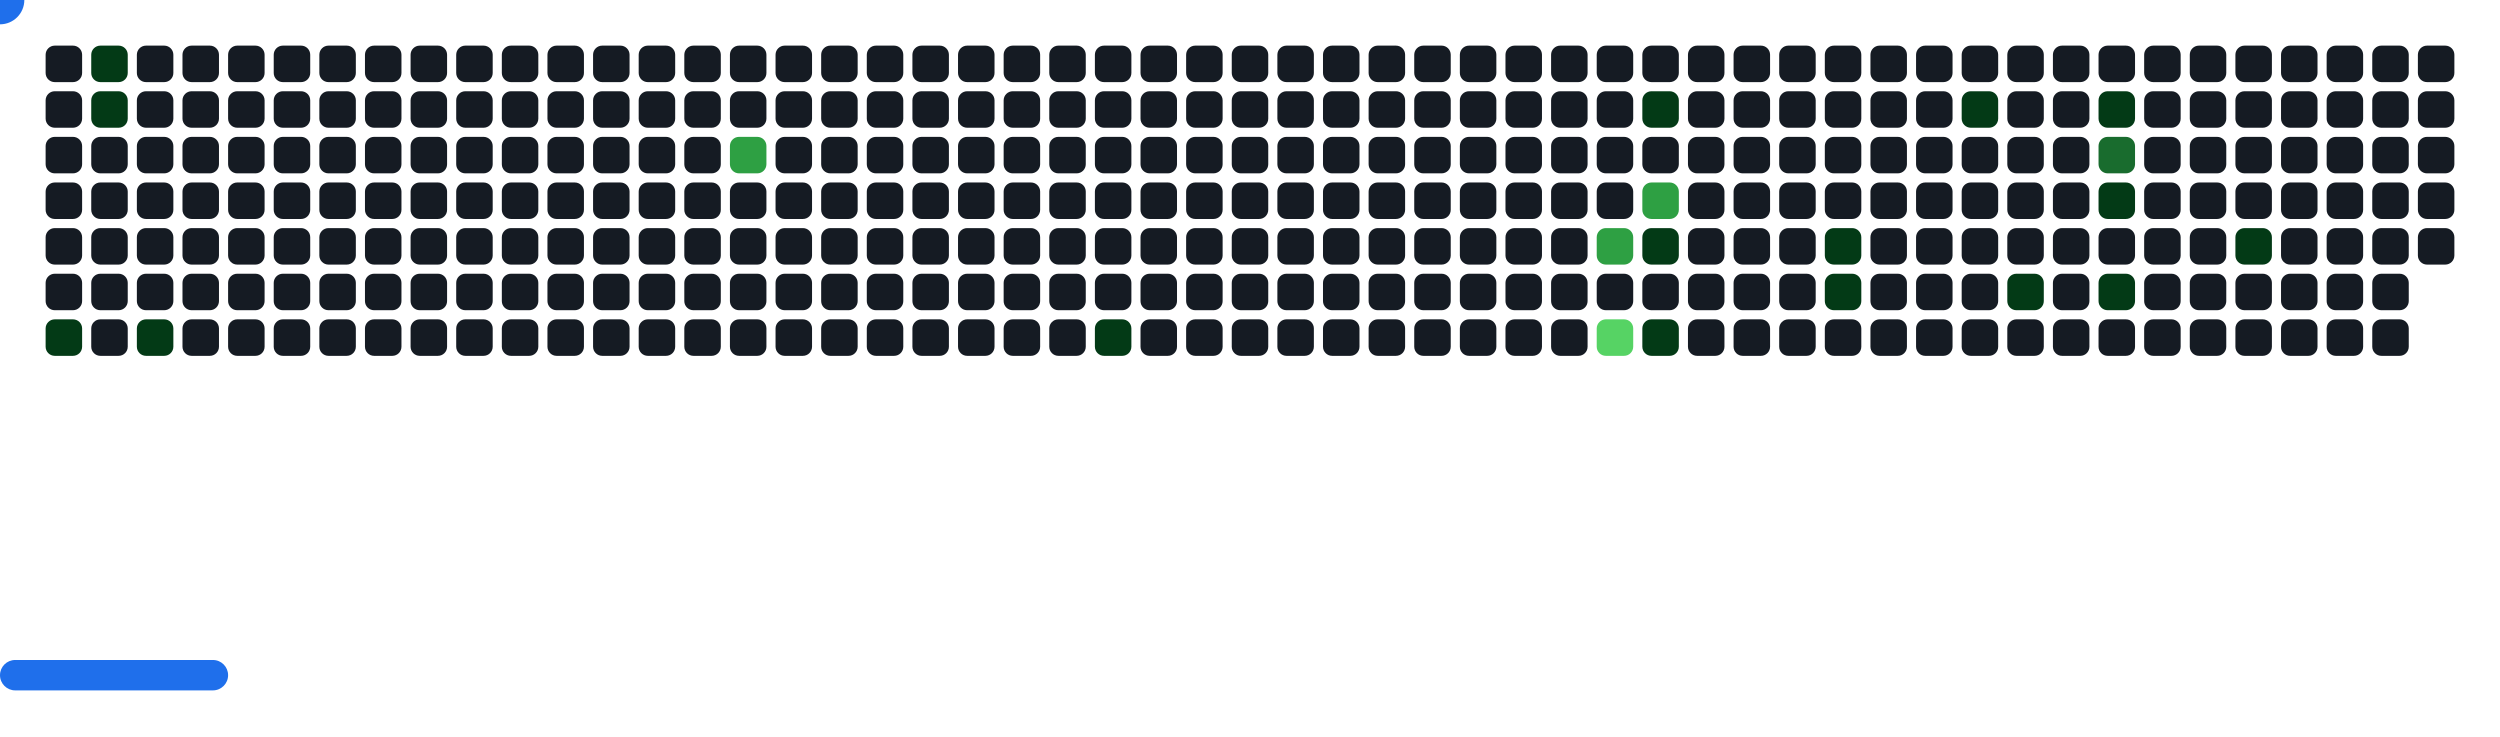
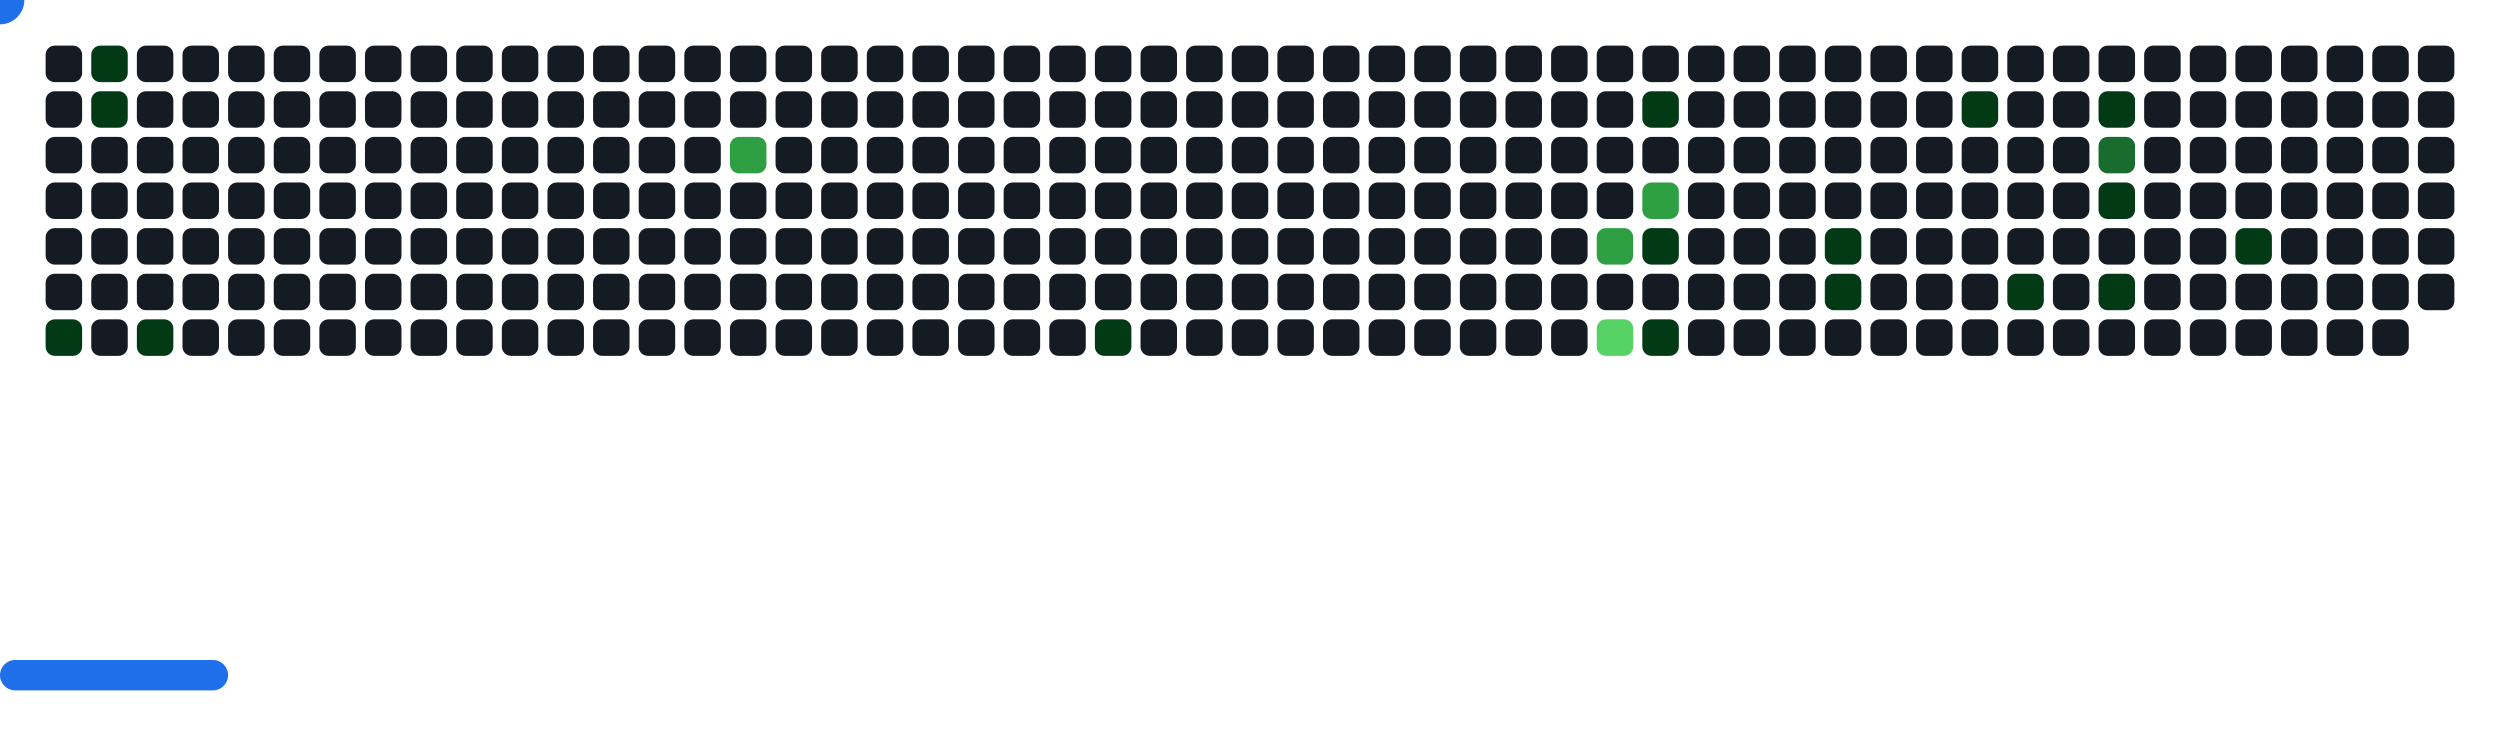
<svg xmlns="http://www.w3.org/2000/svg" width="822" height="242" viewBox="0 0 822 242">
  <style>.c0{fill:#151B23}.c1{fill:#033A16}.c2{fill:#196C2E}.c3{fill:#2EA043}.c4{fill:#56D364}</style>
  <defs>
    <symbol id="brick">
      <rect x="0" y="0" width="12" height="12" rx="3" />
    </symbol>
  </defs>
  <use href="#brick" x="15" y="15" class="c0" opacity="1" />
  <use href="#brick" x="15" y="30" class="c0" opacity="1" />
  <use href="#brick" x="15" y="45" class="c0" opacity="1" />
  <use href="#brick" x="15" y="60" class="c0" opacity="1" />
  <use href="#brick" x="15" y="75" class="c0" opacity="1" />
  <use href="#brick" x="15" y="90" class="c0" opacity="1" />
  <use href="#brick" x="15" y="105" fill="#033A16">
    <animate attributeName="fill" values="#033A16;#033A16;#151B23;#151B23" keyTimes="0;1;1;1" dur="70.2s" fill="freeze" repeatCount="indefinite" />
  </use>
  <use href="#brick" x="30" y="15" fill="#033A16">
    <animate attributeName="fill" values="#033A16;#033A16;#151B23;#151B23" keyTimes="0;0.486;0.486;1" dur="70.2s" fill="freeze" repeatCount="indefinite" />
  </use>
  <use href="#brick" x="30" y="30" fill="#033A16">
    <animate attributeName="fill" values="#033A16;#033A16;#151B23;#151B23" keyTimes="0;0.281;0.281;1" dur="70.2s" fill="freeze" repeatCount="indefinite" />
  </use>
  <use href="#brick" x="30" y="45" class="c0" opacity="1" />
  <use href="#brick" x="30" y="60" class="c0" opacity="1" />
  <use href="#brick" x="30" y="75" class="c0" opacity="1" />
  <use href="#brick" x="30" y="90" class="c0" opacity="1" />
  <use href="#brick" x="30" y="105" class="c0" opacity="1" />
  <use href="#brick" x="45" y="15" class="c0" opacity="1" />
  <use href="#brick" x="45" y="30" class="c0" opacity="1" />
  <use href="#brick" x="45" y="45" class="c0" opacity="1" />
  <use href="#brick" x="45" y="60" class="c0" opacity="1" />
  <use href="#brick" x="45" y="75" class="c0" opacity="1" />
  <use href="#brick" x="45" y="90" class="c0" opacity="1" />
  <use href="#brick" x="45" y="105" fill="#033A16">
    <animate attributeName="fill" values="#033A16;#033A16;#151B23;#151B23" keyTimes="0;0.074;0.074;1" dur="70.2s" fill="freeze" repeatCount="indefinite" />
  </use>
  <use href="#brick" x="60" y="15" class="c0" opacity="1" />
  <use href="#brick" x="60" y="30" class="c0" opacity="1" />
  <use href="#brick" x="60" y="45" class="c0" opacity="1" />
  <use href="#brick" x="60" y="60" class="c0" opacity="1" />
  <use href="#brick" x="60" y="75" class="c0" opacity="1" />
  <use href="#brick" x="60" y="90" class="c0" opacity="1" />
  <use href="#brick" x="60" y="105" class="c0" opacity="1" />
  <use href="#brick" x="75" y="15" class="c0" opacity="1" />
  <use href="#brick" x="75" y="30" class="c0" opacity="1" />
  <use href="#brick" x="75" y="45" class="c0" opacity="1" />
  <use href="#brick" x="75" y="60" class="c0" opacity="1" />
  <use href="#brick" x="75" y="75" class="c0" opacity="1" />
  <use href="#brick" x="75" y="90" class="c0" opacity="1" />
  <use href="#brick" x="75" y="105" class="c0" opacity="1" />
  <use href="#brick" x="90" y="15" class="c0" opacity="1" />
  <use href="#brick" x="90" y="30" class="c0" opacity="1" />
  <use href="#brick" x="90" y="45" class="c0" opacity="1" />
  <use href="#brick" x="90" y="60" class="c0" opacity="1" />
  <use href="#brick" x="90" y="75" class="c0" opacity="1" />
  <use href="#brick" x="90" y="90" class="c0" opacity="1" />
  <use href="#brick" x="90" y="105" class="c0" opacity="1" />
  <use href="#brick" x="105" y="15" class="c0" opacity="1" />
  <use href="#brick" x="105" y="30" class="c0" opacity="1" />
  <use href="#brick" x="105" y="45" class="c0" opacity="1" />
  <use href="#brick" x="105" y="60" class="c0" opacity="1" />
  <use href="#brick" x="105" y="75" class="c0" opacity="1" />
  <use href="#brick" x="105" y="90" class="c0" opacity="1" />
  <use href="#brick" x="105" y="105" class="c0" opacity="1" />
  <use href="#brick" x="120" y="15" class="c0" opacity="1" />
  <use href="#brick" x="120" y="30" class="c0" opacity="1" />
  <use href="#brick" x="120" y="45" class="c0" opacity="1" />
  <use href="#brick" x="120" y="60" class="c0" opacity="1" />
  <use href="#brick" x="120" y="75" class="c0" opacity="1" />
  <use href="#brick" x="120" y="90" class="c0" opacity="1" />
  <use href="#brick" x="120" y="105" class="c0" opacity="1" />
  <use href="#brick" x="135" y="15" class="c0" opacity="1" />
  <use href="#brick" x="135" y="30" class="c0" opacity="1" />
  <use href="#brick" x="135" y="45" class="c0" opacity="1" />
  <use href="#brick" x="135" y="60" class="c0" opacity="1" />
  <use href="#brick" x="135" y="75" class="c0" opacity="1" />
  <use href="#brick" x="135" y="90" class="c0" opacity="1" />
  <use href="#brick" x="135" y="105" class="c0" opacity="1" />
  <use href="#brick" x="150" y="15" class="c0" opacity="1" />
  <use href="#brick" x="150" y="30" class="c0" opacity="1" />
  <use href="#brick" x="150" y="45" class="c0" opacity="1" />
  <use href="#brick" x="150" y="60" class="c0" opacity="1" />
  <use href="#brick" x="150" y="75" class="c0" opacity="1" />
  <use href="#brick" x="150" y="90" class="c0" opacity="1" />
  <use href="#brick" x="150" y="105" class="c0" opacity="1" />
  <use href="#brick" x="165" y="15" class="c0" opacity="1" />
  <use href="#brick" x="165" y="30" class="c0" opacity="1" />
  <use href="#brick" x="165" y="45" class="c0" opacity="1" />
  <use href="#brick" x="165" y="60" class="c0" opacity="1" />
  <use href="#brick" x="165" y="75" class="c0" opacity="1" />
  <use href="#brick" x="165" y="90" class="c0" opacity="1" />
  <use href="#brick" x="165" y="105" class="c0" opacity="1" />
  <use href="#brick" x="180" y="15" class="c0" opacity="1" />
  <use href="#brick" x="180" y="30" class="c0" opacity="1" />
  <use href="#brick" x="180" y="45" class="c0" opacity="1" />
  <use href="#brick" x="180" y="60" class="c0" opacity="1" />
  <use href="#brick" x="180" y="75" class="c0" opacity="1" />
  <use href="#brick" x="180" y="90" class="c0" opacity="1" />
  <use href="#brick" x="180" y="105" class="c0" opacity="1" />
  <use href="#brick" x="195" y="15" class="c0" opacity="1" />
  <use href="#brick" x="195" y="30" class="c0" opacity="1" />
  <use href="#brick" x="195" y="45" class="c0" opacity="1" />
  <use href="#brick" x="195" y="60" class="c0" opacity="1" />
  <use href="#brick" x="195" y="75" class="c0" opacity="1" />
  <use href="#brick" x="195" y="90" class="c0" opacity="1" />
  <use href="#brick" x="195" y="105" class="c0" opacity="1" />
  <use href="#brick" x="210" y="15" class="c0" opacity="1" />
  <use href="#brick" x="210" y="30" class="c0" opacity="1" />
  <use href="#brick" x="210" y="45" class="c0" opacity="1" />
  <use href="#brick" x="210" y="60" class="c0" opacity="1" />
  <use href="#brick" x="210" y="75" class="c0" opacity="1" />
  <use href="#brick" x="210" y="90" class="c0" opacity="1" />
  <use href="#brick" x="210" y="105" class="c0" opacity="1" />
  <use href="#brick" x="225" y="15" class="c0" opacity="1" />
  <use href="#brick" x="225" y="30" class="c0" opacity="1" />
  <use href="#brick" x="225" y="45" class="c0" opacity="1" />
  <use href="#brick" x="225" y="60" class="c0" opacity="1" />
  <use href="#brick" x="225" y="75" class="c0" opacity="1" />
  <use href="#brick" x="225" y="90" class="c0" opacity="1" />
  <use href="#brick" x="225" y="105" class="c0" opacity="1" />
  <use href="#brick" x="240" y="15" class="c0" opacity="1" />
  <use href="#brick" x="240" y="30" class="c0" opacity="1" />
  <use href="#brick" x="240" y="45" fill="#2EA043">
    <animate attributeName="fill" values="#2EA043;#2EA043;#151B23;#151B23" keyTimes="0;0.193;0.193;1" dur="70.2s" fill="freeze" repeatCount="indefinite" />
  </use>
  <use href="#brick" x="240" y="60" class="c0" opacity="1" />
  <use href="#brick" x="240" y="75" class="c0" opacity="1" />
  <use href="#brick" x="240" y="90" class="c0" opacity="1" />
  <use href="#brick" x="240" y="105" class="c0" opacity="1" />
  <use href="#brick" x="255" y="15" class="c0" opacity="1" />
  <use href="#brick" x="255" y="30" class="c0" opacity="1" />
  <use href="#brick" x="255" y="45" class="c0" opacity="1" />
  <use href="#brick" x="255" y="60" class="c0" opacity="1" />
  <use href="#brick" x="255" y="75" class="c0" opacity="1" />
  <use href="#brick" x="255" y="90" class="c0" opacity="1" />
  <use href="#brick" x="255" y="105" class="c0" opacity="1" />
  <use href="#brick" x="270" y="15" class="c0" opacity="1" />
  <use href="#brick" x="270" y="30" class="c0" opacity="1" />
  <use href="#brick" x="270" y="45" class="c0" opacity="1" />
  <use href="#brick" x="270" y="60" class="c0" opacity="1" />
  <use href="#brick" x="270" y="75" class="c0" opacity="1" />
  <use href="#brick" x="270" y="90" class="c0" opacity="1" />
  <use href="#brick" x="270" y="105" class="c0" opacity="1" />
  <use href="#brick" x="285" y="15" class="c0" opacity="1" />
  <use href="#brick" x="285" y="30" class="c0" opacity="1" />
  <use href="#brick" x="285" y="45" class="c0" opacity="1" />
  <use href="#brick" x="285" y="60" class="c0" opacity="1" />
  <use href="#brick" x="285" y="75" class="c0" opacity="1" />
  <use href="#brick" x="285" y="90" class="c0" opacity="1" />
  <use href="#brick" x="285" y="105" class="c0" opacity="1" />
  <use href="#brick" x="300" y="15" class="c0" opacity="1" />
  <use href="#brick" x="300" y="30" class="c0" opacity="1" />
  <use href="#brick" x="300" y="45" class="c0" opacity="1" />
  <use href="#brick" x="300" y="60" class="c0" opacity="1" />
  <use href="#brick" x="300" y="75" class="c0" opacity="1" />
  <use href="#brick" x="300" y="90" class="c0" opacity="1" />
  <use href="#brick" x="300" y="105" class="c0" opacity="1" />
  <use href="#brick" x="315" y="15" class="c0" opacity="1" />
  <use href="#brick" x="315" y="30" class="c0" opacity="1" />
  <use href="#brick" x="315" y="45" class="c0" opacity="1" />
  <use href="#brick" x="315" y="60" class="c0" opacity="1" />
  <use href="#brick" x="315" y="75" class="c0" opacity="1" />
  <use href="#brick" x="315" y="90" class="c0" opacity="1" />
  <use href="#brick" x="315" y="105" class="c0" opacity="1" />
  <use href="#brick" x="330" y="15" class="c0" opacity="1" />
  <use href="#brick" x="330" y="30" class="c0" opacity="1" />
  <use href="#brick" x="330" y="45" class="c0" opacity="1" />
  <use href="#brick" x="330" y="60" class="c0" opacity="1" />
  <use href="#brick" x="330" y="75" class="c0" opacity="1" />
  <use href="#brick" x="330" y="90" class="c0" opacity="1" />
  <use href="#brick" x="330" y="105" class="c0" opacity="1" />
  <use href="#brick" x="345" y="15" class="c0" opacity="1" />
  <use href="#brick" x="345" y="30" class="c0" opacity="1" />
  <use href="#brick" x="345" y="45" class="c0" opacity="1" />
  <use href="#brick" x="345" y="60" class="c0" opacity="1" />
  <use href="#brick" x="345" y="75" class="c0" opacity="1" />
  <use href="#brick" x="345" y="90" class="c0" opacity="1" />
  <use href="#brick" x="345" y="105" class="c0" opacity="1" />
  <use href="#brick" x="360" y="15" class="c0" opacity="1" />
  <use href="#brick" x="360" y="30" class="c0" opacity="1" />
  <use href="#brick" x="360" y="45" class="c0" opacity="1" />
  <use href="#brick" x="360" y="60" class="c0" opacity="1" />
  <use href="#brick" x="360" y="75" class="c0" opacity="1" />
  <use href="#brick" x="360" y="90" class="c0" opacity="1" />
  <use href="#brick" x="360" y="105" fill="#033A16">
    <animate attributeName="fill" values="#033A16;#033A16;#151B23;#151B23" keyTimes="0;0.098;0.098;1" dur="70.2s" fill="freeze" repeatCount="indefinite" />
  </use>
  <use href="#brick" x="375" y="15" class="c0" opacity="1" />
  <use href="#brick" x="375" y="30" class="c0" opacity="1" />
  <use href="#brick" x="375" y="45" class="c0" opacity="1" />
  <use href="#brick" x="375" y="60" class="c0" opacity="1" />
  <use href="#brick" x="375" y="75" class="c0" opacity="1" />
  <use href="#brick" x="375" y="90" class="c0" opacity="1" />
  <use href="#brick" x="375" y="105" class="c0" opacity="1" />
  <use href="#brick" x="390" y="15" class="c0" opacity="1" />
  <use href="#brick" x="390" y="30" class="c0" opacity="1" />
  <use href="#brick" x="390" y="45" class="c0" opacity="1" />
  <use href="#brick" x="390" y="60" class="c0" opacity="1" />
  <use href="#brick" x="390" y="75" class="c0" opacity="1" />
  <use href="#brick" x="390" y="90" class="c0" opacity="1" />
  <use href="#brick" x="390" y="105" class="c0" opacity="1" />
  <use href="#brick" x="405" y="15" class="c0" opacity="1" />
  <use href="#brick" x="405" y="30" class="c0" opacity="1" />
  <use href="#brick" x="405" y="45" class="c0" opacity="1" />
  <use href="#brick" x="405" y="60" class="c0" opacity="1" />
  <use href="#brick" x="405" y="75" class="c0" opacity="1" />
  <use href="#brick" x="405" y="90" class="c0" opacity="1" />
  <use href="#brick" x="405" y="105" class="c0" opacity="1" />
  <use href="#brick" x="420" y="15" class="c0" opacity="1" />
  <use href="#brick" x="420" y="30" class="c0" opacity="1" />
  <use href="#brick" x="420" y="45" class="c0" opacity="1" />
  <use href="#brick" x="420" y="60" class="c0" opacity="1" />
  <use href="#brick" x="420" y="75" class="c0" opacity="1" />
  <use href="#brick" x="420" y="90" class="c0" opacity="1" />
  <use href="#brick" x="420" y="105" class="c0" opacity="1" />
  <use href="#brick" x="435" y="15" class="c0" opacity="1" />
  <use href="#brick" x="435" y="30" class="c0" opacity="1" />
  <use href="#brick" x="435" y="45" class="c0" opacity="1" />
  <use href="#brick" x="435" y="60" class="c0" opacity="1" />
  <use href="#brick" x="435" y="75" class="c0" opacity="1" />
  <use href="#brick" x="435" y="90" class="c0" opacity="1" />
  <use href="#brick" x="435" y="105" class="c0" opacity="1" />
  <use href="#brick" x="450" y="15" class="c0" opacity="1" />
  <use href="#brick" x="450" y="30" class="c0" opacity="1" />
  <use href="#brick" x="450" y="45" class="c0" opacity="1" />
  <use href="#brick" x="450" y="60" class="c0" opacity="1" />
  <use href="#brick" x="450" y="75" class="c0" opacity="1" />
  <use href="#brick" x="450" y="90" class="c0" opacity="1" />
  <use href="#brick" x="450" y="105" class="c0" opacity="1" />
  <use href="#brick" x="465" y="15" class="c0" opacity="1" />
  <use href="#brick" x="465" y="30" class="c0" opacity="1" />
  <use href="#brick" x="465" y="45" class="c0" opacity="1" />
  <use href="#brick" x="465" y="60" class="c0" opacity="1" />
  <use href="#brick" x="465" y="75" class="c0" opacity="1" />
  <use href="#brick" x="465" y="90" class="c0" opacity="1" />
  <use href="#brick" x="465" y="105" class="c0" opacity="1" />
  <use href="#brick" x="480" y="15" class="c0" opacity="1" />
  <use href="#brick" x="480" y="30" class="c0" opacity="1" />
  <use href="#brick" x="480" y="45" class="c0" opacity="1" />
  <use href="#brick" x="480" y="60" class="c0" opacity="1" />
  <use href="#brick" x="480" y="75" class="c0" opacity="1" />
  <use href="#brick" x="480" y="90" class="c0" opacity="1" />
  <use href="#brick" x="480" y="105" class="c0" opacity="1" />
  <use href="#brick" x="495" y="15" class="c0" opacity="1" />
  <use href="#brick" x="495" y="30" class="c0" opacity="1" />
  <use href="#brick" x="495" y="45" class="c0" opacity="1" />
  <use href="#brick" x="495" y="60" class="c0" opacity="1" />
  <use href="#brick" x="495" y="75" class="c0" opacity="1" />
  <use href="#brick" x="495" y="90" class="c0" opacity="1" />
  <use href="#brick" x="495" y="105" class="c0" opacity="1" />
  <use href="#brick" x="510" y="15" class="c0" opacity="1" />
  <use href="#brick" x="510" y="30" class="c0" opacity="1" />
  <use href="#brick" x="510" y="45" class="c0" opacity="1" />
  <use href="#brick" x="510" y="60" class="c0" opacity="1" />
  <use href="#brick" x="510" y="75" class="c0" opacity="1" />
  <use href="#brick" x="510" y="90" class="c0" opacity="1" />
  <use href="#brick" x="510" y="105" class="c0" opacity="1" />
  <use href="#brick" x="525" y="15" class="c0" opacity="1" />
  <use href="#brick" x="525" y="30" class="c0" opacity="1" />
  <use href="#brick" x="525" y="45" class="c0" opacity="1" />
  <use href="#brick" x="525" y="60" class="c0" opacity="1" />
  <use href="#brick" x="525" y="75" fill="#2EA043">
    <animate attributeName="fill" values="#2EA043;#2EA043;#151B23;#151B23" keyTimes="0;0.418;0.418;1" dur="70.2s" fill="freeze" repeatCount="indefinite" />
  </use>
  <use href="#brick" x="525" y="90" class="c0" opacity="1" />
  <use href="#brick" x="525" y="105" fill="#56D364">
    <animate attributeName="fill" values="#56D364;#56D364;#151B23;#151B23" keyTimes="0;0.007;0.007;1" dur="70.2s" fill="freeze" repeatCount="indefinite" />
  </use>
  <use href="#brick" x="540" y="15" class="c0" opacity="1" />
  <use href="#brick" x="540" y="30" fill="#033A16">
    <animate attributeName="fill" values="#033A16;#033A16;#151B23;#151B23" keyTimes="0;0.041;0.041;1" dur="70.2s" fill="freeze" repeatCount="indefinite" />
  </use>
  <use href="#brick" x="540" y="45" class="c0" opacity="1" />
  <use href="#brick" x="540" y="60" fill="#2EA043">
    <animate attributeName="fill" values="#2EA043;#2EA043;#151B23;#151B23" keyTimes="0;0.042;0.042;1" dur="70.2s" fill="freeze" repeatCount="indefinite" />
  </use>
  <use href="#brick" x="540" y="75" fill="#033A16">
    <animate attributeName="fill" values="#033A16;#033A16;#151B23;#151B23" keyTimes="0;0.143;0.143;1" dur="70.2s" fill="freeze" repeatCount="indefinite" />
  </use>
  <use href="#brick" x="540" y="90" class="c0" opacity="1" />
  <use href="#brick" x="540" y="105" fill="#033A16">
    <animate attributeName="fill" values="#033A16;#033A16;#151B23;#151B23" keyTimes="0;0.111;0.111;1" dur="70.2s" fill="freeze" repeatCount="indefinite" />
  </use>
  <use href="#brick" x="555" y="15" class="c0" opacity="1" />
  <use href="#brick" x="555" y="30" class="c0" opacity="1" />
  <use href="#brick" x="555" y="45" class="c0" opacity="1" />
  <use href="#brick" x="555" y="60" class="c0" opacity="1" />
  <use href="#brick" x="555" y="75" class="c0" opacity="1" />
  <use href="#brick" x="555" y="90" class="c0" opacity="1" />
  <use href="#brick" x="555" y="105" class="c0" opacity="1" />
  <use href="#brick" x="570" y="15" class="c0" opacity="1" />
  <use href="#brick" x="570" y="30" class="c0" opacity="1" />
  <use href="#brick" x="570" y="45" class="c0" opacity="1" />
  <use href="#brick" x="570" y="60" class="c0" opacity="1" />
  <use href="#brick" x="570" y="75" class="c0" opacity="1" />
  <use href="#brick" x="570" y="90" class="c0" opacity="1" />
  <use href="#brick" x="570" y="105" class="c0" opacity="1" />
  <use href="#brick" x="585" y="15" class="c0" opacity="1" />
  <use href="#brick" x="585" y="30" class="c0" opacity="1" />
  <use href="#brick" x="585" y="45" class="c0" opacity="1" />
  <use href="#brick" x="585" y="60" class="c0" opacity="1" />
  <use href="#brick" x="585" y="75" class="c0" opacity="1" />
  <use href="#brick" x="585" y="90" class="c0" opacity="1" />
  <use href="#brick" x="585" y="105" class="c0" opacity="1" />
  <use href="#brick" x="600" y="15" class="c0" opacity="1" />
  <use href="#brick" x="600" y="30" class="c0" opacity="1" />
  <use href="#brick" x="600" y="45" class="c0" opacity="1" />
  <use href="#brick" x="600" y="60" class="c0" opacity="1" />
  <use href="#brick" x="600" y="75" fill="#033A16">
    <animate attributeName="fill" values="#033A16;#033A16;#151B23;#151B23" keyTimes="0;0.037;0.037;1" dur="70.2s" fill="freeze" repeatCount="indefinite" />
  </use>
  <use href="#brick" x="600" y="90" fill="#033A16">
    <animate attributeName="fill" values="#033A16;#033A16;#151B23;#151B23" keyTimes="0;0.037;0.037;1" dur="70.2s" fill="freeze" repeatCount="indefinite" />
  </use>
  <use href="#brick" x="600" y="105" class="c0" opacity="1" />
  <use href="#brick" x="615" y="15" class="c0" opacity="1" />
  <use href="#brick" x="615" y="30" class="c0" opacity="1" />
  <use href="#brick" x="615" y="45" class="c0" opacity="1" />
  <use href="#brick" x="615" y="60" class="c0" opacity="1" />
  <use href="#brick" x="615" y="75" class="c0" opacity="1" />
  <use href="#brick" x="615" y="90" class="c0" opacity="1" />
  <use href="#brick" x="615" y="105" class="c0" opacity="1" />
  <use href="#brick" x="630" y="15" class="c0" opacity="1" />
  <use href="#brick" x="630" y="30" class="c0" opacity="1" />
  <use href="#brick" x="630" y="45" class="c0" opacity="1" />
  <use href="#brick" x="630" y="60" class="c0" opacity="1" />
  <use href="#brick" x="630" y="75" class="c0" opacity="1" />
  <use href="#brick" x="630" y="90" class="c0" opacity="1" />
  <use href="#brick" x="630" y="105" class="c0" opacity="1" />
  <use href="#brick" x="645" y="15" class="c0" opacity="1" />
  <use href="#brick" x="645" y="30" fill="#033A16">
    <animate attributeName="fill" values="#033A16;#033A16;#151B23;#151B23" keyTimes="0;0.63;0.63;1" dur="70.2s" fill="freeze" repeatCount="indefinite" />
  </use>
  <use href="#brick" x="645" y="45" class="c0" opacity="1" />
  <use href="#brick" x="645" y="60" class="c0" opacity="1" />
  <use href="#brick" x="645" y="75" class="c0" opacity="1" />
  <use href="#brick" x="645" y="90" class="c0" opacity="1" />
  <use href="#brick" x="645" y="105" class="c0" opacity="1" />
  <use href="#brick" x="660" y="15" class="c0" opacity="1" />
  <use href="#brick" x="660" y="30" class="c0" opacity="1" />
  <use href="#brick" x="660" y="45" class="c0" opacity="1" />
  <use href="#brick" x="660" y="60" class="c0" opacity="1" />
  <use href="#brick" x="660" y="75" class="c0" opacity="1" />
  <use href="#brick" x="660" y="90" fill="#033A16">
    <animate attributeName="fill" values="#033A16;#033A16;#151B23;#151B23" keyTimes="0;0.136;0.136;1" dur="70.2s" fill="freeze" repeatCount="indefinite" />
  </use>
  <use href="#brick" x="660" y="105" class="c0" opacity="1" />
  <use href="#brick" x="675" y="15" class="c0" opacity="1" />
  <use href="#brick" x="675" y="30" class="c0" opacity="1" />
  <use href="#brick" x="675" y="45" class="c0" opacity="1" />
  <use href="#brick" x="675" y="60" class="c0" opacity="1" />
  <use href="#brick" x="675" y="75" class="c0" opacity="1" />
  <use href="#brick" x="675" y="90" class="c0" opacity="1" />
  <use href="#brick" x="675" y="105" class="c0" opacity="1" />
  <use href="#brick" x="690" y="15" class="c0" opacity="1" />
  <use href="#brick" x="690" y="30" fill="#033A16">
    <animate attributeName="fill" values="#033A16;#033A16;#151B23;#151B23" keyTimes="0;0.327;0.327;1" dur="70.2s" fill="freeze" repeatCount="indefinite" />
  </use>
  <use href="#brick" x="690" y="45" fill="#196C2E">
    <animate attributeName="fill" values="#196C2E;#196C2E;#151B23;#151B23" keyTimes="0;0.237;0.237;1" dur="70.2s" fill="freeze" repeatCount="indefinite" />
  </use>
  <use href="#brick" x="690" y="60" fill="#033A16">
    <animate attributeName="fill" values="#033A16;#033A16;#151B23;#151B23" keyTimes="0;0.135;0.135;1" dur="70.2s" fill="freeze" repeatCount="indefinite" />
  </use>
  <use href="#brick" x="690" y="75" class="c0" opacity="1" />
  <use href="#brick" x="690" y="90" fill="#033A16">
    <animate attributeName="fill" values="#033A16;#033A16;#151B23;#151B23" keyTimes="0;0.134;0.134;1" dur="70.2s" fill="freeze" repeatCount="indefinite" />
  </use>
  <use href="#brick" x="690" y="105" class="c0" opacity="1" />
  <use href="#brick" x="705" y="15" class="c0" opacity="1" />
  <use href="#brick" x="705" y="30" class="c0" opacity="1" />
  <use href="#brick" x="705" y="45" class="c0" opacity="1" />
  <use href="#brick" x="705" y="60" class="c0" opacity="1" />
  <use href="#brick" x="705" y="75" class="c0" opacity="1" />
  <use href="#brick" x="705" y="90" class="c0" opacity="1" />
  <use href="#brick" x="705" y="105" class="c0" opacity="1" />
  <use href="#brick" x="720" y="15" class="c0" opacity="1" />
  <use href="#brick" x="720" y="30" class="c0" opacity="1" />
  <use href="#brick" x="720" y="45" class="c0" opacity="1" />
  <use href="#brick" x="720" y="60" class="c0" opacity="1" />
  <use href="#brick" x="720" y="75" class="c0" opacity="1" />
  <use href="#brick" x="720" y="90" class="c0" opacity="1" />
  <use href="#brick" x="720" y="105" class="c0" opacity="1" />
  <use href="#brick" x="735" y="15" class="c0" opacity="1" />
  <use href="#brick" x="735" y="30" class="c0" opacity="1" />
  <use href="#brick" x="735" y="45" class="c0" opacity="1" />
  <use href="#brick" x="735" y="60" class="c0" opacity="1" />
  <use href="#brick" x="735" y="75" fill="#033A16">
    <animate attributeName="fill" values="#033A16;#033A16;#151B23;#151B23" keyTimes="0;0.021;0.021;1" dur="70.2s" fill="freeze" repeatCount="indefinite" />
  </use>
  <use href="#brick" x="735" y="90" class="c0" opacity="1" />
  <use href="#brick" x="735" y="105" class="c0" opacity="1" />
  <use href="#brick" x="750" y="15" class="c0" opacity="1" />
  <use href="#brick" x="750" y="30" class="c0" opacity="1" />
  <use href="#brick" x="750" y="45" class="c0" opacity="1" />
  <use href="#brick" x="750" y="60" class="c0" opacity="1" />
  <use href="#brick" x="750" y="75" class="c0" opacity="1" />
  <use href="#brick" x="750" y="90" class="c0" opacity="1" />
  <use href="#brick" x="750" y="105" class="c0" opacity="1" />
  <use href="#brick" x="765" y="15" class="c0" opacity="1" />
  <use href="#brick" x="765" y="30" class="c0" opacity="1" />
  <use href="#brick" x="765" y="45" class="c0" opacity="1" />
  <use href="#brick" x="765" y="60" class="c0" opacity="1" />
  <use href="#brick" x="765" y="75" class="c0" opacity="1" />
  <use href="#brick" x="765" y="90" class="c0" opacity="1" />
  <use href="#brick" x="765" y="105" class="c0" opacity="1" />
  <use href="#brick" x="780" y="15" class="c0" opacity="1" />
  <use href="#brick" x="780" y="30" class="c0" opacity="1" />
  <use href="#brick" x="780" y="45" class="c0" opacity="1" />
  <use href="#brick" x="780" y="60" class="c0" opacity="1" />
  <use href="#brick" x="780" y="75" class="c0" opacity="1" />
  <use href="#brick" x="780" y="90" class="c0" opacity="1" />
  <use href="#brick" x="780" y="105" class="c0" opacity="1" />
  <use href="#brick" x="795" y="15" class="c0" opacity="1" />
  <use href="#brick" x="795" y="30" class="c0" opacity="1" />
  <use href="#brick" x="795" y="45" class="c0" opacity="1" />
  <use href="#brick" x="795" y="60" class="c0" opacity="1" />
  <use href="#brick" x="795" y="75" class="c0" opacity="1" />
+   <use href="#brick" x="795" y="90" class="c0" opacity="1" />
  <g transform="translate(0,217)">
    <rect y="0" width="75" height="10" rx="5" fill="#1F6FEB">
      <animate attributeName="x" values="374;381;388;395;402;409;416;423;430;437;444;451;458;465;472;480;487;494;501;508;515;522;529;536;543;550;557;564;571;579;586;593;600;607;614;621;628;635;642;649;656;663;670;678;685;692;699;706;713;720;727;732;732;732;732;732;732;732;727;720;713;706;699;692;685;678;670;663;656;649;642;635;628;621;614;607;600;593;586;579;571;564;557;550;543;536;529;522;515;508;501;494;487;480;472;465;458;451;444;437;430;423;416;409;402;395;388;381;373;366;359;352;345;338;331;324;317;310;303;296;289;282;275;267;260;253;246;239;232;225;218;211;204;197;190;183;176;168;161;154;147;140;133;126;119;112;105;98;91;84;77;69;62;55;48;41;34;27;20;15;15;15;15;15;15;15;20;27;34;41;48;55;62;69;77;84;91;98;105;112;119;126;133;140;147;154;161;168;176;183;190;197;204;211;218;225;232;239;246;253;260;267;275;282;289;296;303;310;317;324;331;338;345;352;359;366;373;381;388;395;402;409;416;423;430;437;444;451;458;465;472;480;487;494;501;508;515;522;529;536;543;550;557;564;571;579;586;593;600;607;614;621;628;635;642;649;656;663;670;678;685;692;699;706;713;720;727;732;732;732;732;732;732;732;727;720;713;706;699;692;685;678;670;663;656;649;642;635;628;621;614;607;600;593;586;579;571;564;557;550;543;536;529;522;515;508;501;494;487;480;472;465;458;451;444;437;430;423;416;409;402;395;388;381;373;366;359;352;345;338;331;324;317;310;303;296;289;282;275;267;260;253;246;239;232;225;218;211;204;197;190;183;176;168;161;154;147;140;133;126;119;112;105;98;91;84;77;69;62;55;48;41;34;27;20;15;15;15;15;15;15;15;20;27;34;41;48;55;62;69;77;84;91;98;105;112;119;126;133;140;147;154;161;168;176;183;190;197;204;211;218;225;232;239;246;253;260;267;275;282;289;296;303;310;317;324;331;338;345;352;359;366;373;381;388;395;402;409;416;423;430;437;444;451;458;465;472;480;487;494;501;508;515;522;529;536;543;550;557;564;571;579;586;593;600;607;614;621;628;635;642;649;656;663;670;678;685;692;699;706;713;720;727;732;732;732;732;732;732;732;727;720;713;706;699;692;685;678;670;663;656;649;642;635;628;621;614;607;600;593;586;579;571;564;557;550;543;536;529;522;515;508;501;494;487;480;472;465;458;451;444;437;430;423;416;409;402;395;388;381;373;366;359;352;345;338;331;324;317;310;303;296;289;282;275;267;260;253;246;239;232;225;218;211;204;197;190;183;176;168;161;154;147;140;133;126;119;112;105;98;91;84;77;69;62;55;48;41;34;27;20;15;15;15;15;15;15;15;20;27;34;41;48;55;62;69;77;84;91;98;105;112;119;126;133;140;147;154;161;168;176;183;190;197;204;211;218;225;232;239;246;253;260;267;275;282;289;296;303;310;317;324;331;338;345;352;359;366;373;381;388;395;402;409;416;423;430;437;444;451;458;465;472;480;487;494;501;508;515;522;529;536;543;550;557;564;571;579;586;593;600;607;614;621;628;635;642;649;656;663;670;678;685;692;699;706;713;720;727;732;732;732;732;732;732;732;727;720;713;706;699;692;685;678;670;663;656;649;642;635;628;621;614;607;600;593;586;579;571;564;557;550;543;536;529;522;515;508;501;494;487;480;472;465;458;451;444;437;430;423;416;409;402;395;388;381;373;366;359;352;345;338;331;324;317;310;303;296;289;282;275;267;260;253;246;239;232;225;218;211;204;197;190;183;176;168;161;154;147;140;133;126;119;112;105;98;91;84;77;69;62;55;48;41;34;27;20;15;15;15;15;15;15;15;20;27;34;41;48;55;62;69;77;84;91;98;105;112;119;126;133;140;147;154;161;168;176;183;190;197;204;211;218;225;232;239;246;253;260;267;275;282;289;296;303;310;317;324;331;338;345;352;359;366;373;381;388;395;402;409;416;423;430;437;444;451;458;465;472;480;487;494;501;508;515;522;529;536;543;550;557;564;571;579;586;593;600;607;614;621;628;635;642;649;656;663;670;678;685;692;699;706;713;720;727;732;732;732;732;732;732;732;727;720;713;706;699;692;685;678;670;663;656;649;642;635;628;621;614;607;600;593;586;579;571;564;557;550;543;536;529;522;515;508;501;494;487;480;472;465;458;451;444;437;430;423;416;409;402;395;388;381;373;366;359;352;345;338;331;324;317;310;303;296;289;282;275;267;260;253;246;239;232;225;218;211;204;197;190;183;176;168;161;154;147;140;133;126;119;112;105;98;91;84;77;69;62;55;48;41;34;27;20;15;15;15;15;15;15;15;20;27;34;41;48;55;62;69;77;84;91;98;105;112;119;126;133;140;147;154;161;168;176;183;190;197;204;211;218;225;232;239;246;253;260;267;275;282;289;296;303;310;317;324;331;338;345;352;359;366;373;381;388;395;402;409;416;423;430;437;444;451;458;465;472;480;487;494;501;508;515;522;529;536;543;550;557;564;571;579;586;593;600;607;614;621;628;635;642;649;656;663;670;678;685;692;699;706;713;720;727;732;732;732;732;732;732;732;727;720;713;706;699;692;685;678;670;663;656;649;642;635;628;621;614;607;600;593;586;579;571;564;557;550;543;536;529;522;515;508;501;494;487;480;472;465;458;451;444;437;430;423;416;409;402;395;388;381;373;366;359;352;345;338;331;324;317;310;303;296;289;282;275;267;260;253;246;239;232;225;218;211;204;197;190;183;176;168;161;154;147;140;133;126;119;112;105;98;91;84;77;69;62;55;48;41;34;27;20;15;15;15;15;15;15;15;20;27;34;41;48;55;62;69;77;84;91;98;105;112;119;126;133;140;147;154;161;168;176;183;190;197;204;211;218;225;232;239;246;253;260;267;275;282;289;296;303;310;317;324;331;338;345;352;359;366;373;381;388;395;402;409;416;423;430;437;444;451;458;465;472;480;487;494;501;508;515;522;529;536;543;550;557;564;571;579;586;593;600;607;614;621;628;635;642;649;656;663;670;678;685;692;699;706;713;720;727;732;732;732;732;732;732;732;727;720;713;706;699;692;685;678;670;663;656;649;642;635;628;621;614;607;600;593;586;579;571;564;557;550;543;536;529;522;515;508;501;494;487;480;472;465;458;451;444;437;430;423;416;409;402;395;388;381;373;366;359;352;345;338;331;324;317;310;303;296;289;282;275;267;260;253;246;239;232;225;218;211;204;197;190;183;176;168;161;154;147;140;133;126;119;112;105;98;91;84;77;69;62;55;48;41;34;27;20;15;15;15;15;15;15;15;20;27;34;41;48;55;62;69;77;84;91;98;105;112;119;126;133;140;147;154;161;168;176;183;190;197;204;211;218;225;232;239;246;253;260;267;275;282;289;296;303;310;317;324;331;338;345;352;359;366;373;381;388;395;402;409;416;423;430;437;444;451;458;465;472;480;487;494;501;508;515;522;529;536;543;550;557;564;571;579;586;593;600;607;614;621;628;635;642;649;656;663;670;678;685;692;699;706;713;720;727;732;732;732;732;732;732;732;727;720;713;706;699;692;685;678;670;663;656;649;642;635;628;621;614;607;600;593;586;579;571;564;557;550;543;536;529;522;515;508;501;494;487;480;472;465;458;451;444;437;430;423;416;409;402;395;388;381;373;366;359;352;345;338;331;324;317;310;303;296;289;282;275;267;260;253;246;239;232;225;218;211;204;197;190;183;176;168;161;154;147;140;133;126;119;112;105;98;91;84;77;69;62;55;48;41;34;27;20;15;15;15;15;15;15;15;20;27;34;41;48;55;62;69;77;84;91;98;105;112;119;126;133;140;147;154;161;168;176;183;190;197;204;211;218;225;232;239;246;253;260;267;275;282;289;296;303;310;317;324;331;338;345;352;359;366;373;381;388;395;402;409;416;423;430;437;444;451;458;465;472;480;487;494;501;508;515;522;529;536;543;550;557;564;571;579;586;593;600;607;614;621;628;635;642;649;656;663;670;678;685;692;699;706;713;720;727;732;732;732;732;732;732;732;727;720;713;706;699;692;685;678;670;663;656;649;642;635;628;621;614;607;600;593;586;579;571;564;557;550;543;536;529;522;515;508;501;494;487;480;472;465;458;451;444;437;430;423;416;409;402;395;388;381;373;366;359;352;345;338;331;324;317;310;303;296;289;282;275;267;260;253;246;239;232;225;218;211;204;197;190;183;176;168;161;154;147;140;133;126;119;112;105;98;91;84;77;69;62;55;48;41;34;27;20;15;15;15;15;15;15;15;20;27;34;41;48;55;62;69;77;84;91;98;105;112;119;126;133;140;147;154;161;168;176;183;190;197;204;211;218;225;232;239;246;253;260;267;275;282;289;296;303;310;317;324;331;338;345;352;359;366;373;381;388;395;402;409;416;423;430;437;444;451;458;465;472;480;487;494;501;508;515;522;529;536;543;550;557;564;571;579;586;593;600;607;614;621;628;635;642;649;656;663;670;678;685;692;699;706;713;720;727;732;732;732;732;732;732;732;727;720;713;706;699;692;685;678;670;663;656;649;642;635;628;621;614;607;600;593;586;579;571;564;557;550;543;536;529;522;515;508;501;494;487;480;472;465;458;451;444;437;430;423;416;409;402;395;388;381;373;366;359;352;345;338;331;324;317;310;303;296;289;282;275;267;260;253;246;239;232;225;218;211;204;197;190;183;176;168;161;154;147;140;133;126;119;112;105;98;91;84;77;69;62;55;48;41;34;27;20;15;15;15" dur="70.2s" repeatCount="indefinite" />
    </rect>
  </g>
  <circle r="8" fill="#1F6FEB">
    <animate attributeName="cx" values="418;425;432;439;446;453;460;468;475;482;489;496;503;510;517;524;531;538;545;552;559;567;574;581;588;595;602;609;616;623;630;637;644;651;658;666;673;680;687;694;701;708;715;722;729;736;743;750;757;765;772;779;786;793;786;779;772;765;757;750;743;736;729;722;715;708;701;694;687;680;673;666;658;651;644;637;630;623;616;609;602;595;588;581;574;567;559;552;545;538;531;524;517;510;503;496;489;482;475;468;460;453;446;439;432;425;418;411;404;397;390;383;376;369;362;354;347;340;333;326;319;312;305;298;291;284;277;270;263;255;248;241;234;227;220;213;206;199;192;185;178;171;164;156;149;142;135;128;121;114;107;100;93;86;79;72;65;57;50;43;36;29;36;43;50;57;65;72;79;86;93;100;107;114;121;128;135;142;149;156;164;171;178;185;192;199;206;213;220;227;234;241;248;255;263;270;277;284;291;298;305;312;319;326;333;340;347;354;362;369;376;383;390;397;404;411;418;425;432;439;446;453;460;468;475;482;489;496;503;510;517;524;531;538;545;552;559;567;574;581;588;595;602;609;616;623;630;637;644;651;658;666;673;680;687;694;701;708;715;722;729;736;743;750;757;765;772;779;786;793;786;779;772;765;757;750;743;736;729;722;715;708;701;694;687;680;673;666;658;651;644;637;630;623;616;609;602;595;588;581;574;567;559;552;545;538;531;524;517;510;503;496;489;482;475;468;460;453;446;439;432;425;418;411;404;397;390;383;376;369;362;354;347;340;333;326;319;312;305;298;291;284;277;270;263;255;248;241;234;227;220;213;206;199;192;185;178;171;164;156;149;142;135;128;121;114;107;100;93;86;79;72;65;57;50;43;36;29;36;43;50;57;65;72;79;86;93;100;107;114;121;128;135;142;149;156;164;171;178;185;192;199;206;213;220;227;234;241;248;255;263;270;277;284;291;298;305;312;319;326;333;340;347;354;362;369;376;383;390;397;404;411;418;425;432;439;446;453;460;468;475;482;489;496;503;510;517;524;531;538;545;552;559;567;574;581;588;595;602;609;616;623;630;637;644;651;658;666;673;680;687;694;701;708;715;722;729;736;743;750;757;765;772;779;786;793;786;779;772;765;757;750;743;736;729;722;715;708;701;694;687;680;673;666;658;651;644;637;630;623;616;609;602;595;588;581;574;567;559;552;545;538;531;524;517;510;503;496;489;482;475;468;460;453;446;439;432;425;418;411;404;397;390;383;376;369;362;354;347;340;333;326;319;312;305;298;291;284;277;270;263;255;248;241;234;227;220;213;206;199;192;185;178;171;164;156;149;142;135;128;121;114;107;100;93;86;79;72;65;57;50;43;36;29;36;43;50;57;65;72;79;86;93;100;107;114;121;128;135;142;149;156;164;171;178;185;192;199;206;213;220;227;234;241;248;255;263;270;277;284;291;298;305;312;319;326;333;340;347;354;362;369;376;383;390;397;404;411;418;425;432;439;446;453;460;468;475;482;489;496;503;510;517;524;531;538;545;552;559;567;574;581;588;595;602;609;616;623;630;637;644;651;658;666;673;680;687;694;701;708;715;722;729;736;743;750;757;765;772;779;786;793;786;779;772;765;757;750;743;736;729;722;715;708;701;694;687;680;673;666;658;651;644;637;630;623;616;609;602;595;588;581;574;567;559;552;545;538;531;524;517;510;503;496;489;482;475;468;460;453;446;439;432;425;418;411;404;397;390;383;376;369;362;354;347;340;333;326;319;312;305;298;291;284;277;270;263;255;248;241;234;227;220;213;206;199;192;185;178;171;164;156;149;142;135;128;121;114;107;100;93;86;79;72;65;57;50;43;36;29;36;43;50;57;65;72;79;86;93;100;107;114;121;128;135;142;149;156;164;171;178;185;192;199;206;213;220;227;234;241;248;255;263;270;277;284;291;298;305;312;319;326;333;340;347;354;362;369;376;383;390;397;404;411;418;425;432;439;446;453;460;468;475;482;489;496;503;510;517;524;531;538;545;552;559;567;574;581;588;595;602;609;616;623;630;637;644;651;658;666;673;680;687;694;701;708;715;722;729;736;743;750;757;765;772;779;786;793;786;779;772;765;757;750;743;736;729;722;715;708;701;694;687;680;673;666;658;651;644;637;630;623;616;609;602;595;588;581;574;567;559;552;545;538;531;524;517;510;503;496;489;482;475;468;460;453;446;439;432;425;418;411;404;397;390;383;376;369;362;354;347;340;333;326;319;312;305;298;291;284;277;270;263;255;248;241;234;227;220;213;206;199;192;185;178;171;164;156;149;142;135;128;121;114;107;100;93;86;79;72;65;57;50;43;36;29;36;43;50;57;65;72;79;86;93;100;107;114;121;128;135;142;149;156;164;171;178;185;192;199;206;213;220;227;234;241;248;255;263;270;277;284;291;298;305;312;319;326;333;340;347;354;362;369;376;383;390;397;404;411;418;425;432;439;446;453;460;468;475;482;489;496;503;510;517;524;531;538;545;552;559;567;574;581;588;595;602;609;616;623;630;637;644;651;658;666;673;680;687;694;701;708;715;722;729;736;743;750;757;765;772;779;786;793;786;779;772;765;757;750;743;736;729;722;715;708;701;694;687;680;673;666;658;651;644;637;630;623;616;609;602;595;588;581;574;567;559;552;545;538;531;524;517;510;503;496;489;482;475;468;460;453;446;439;432;425;418;411;404;397;390;383;376;369;362;354;347;340;333;326;319;312;305;298;291;284;277;270;263;255;248;241;234;227;220;213;206;199;192;185;178;171;164;156;149;142;135;128;121;114;107;100;93;86;79;72;65;57;50;43;36;29;36;43;50;57;65;72;79;86;93;100;107;114;121;128;135;142;149;156;164;171;178;185;192;199;206;213;220;227;234;241;248;255;263;270;277;284;291;298;305;312;319;326;333;340;347;354;362;369;376;383;390;397;404;411;418;425;432;439;446;453;460;468;475;482;489;496;503;510;517;524;531;538;545;552;559;567;574;581;588;595;602;609;616;623;630;637;644;651;658;666;673;680;687;694;701;708;715;722;729;736;743;750;757;765;772;779;786;793;786;779;772;765;757;750;743;736;729;722;715;708;701;694;687;680;673;666;658;651;644;637;630;623;616;609;602;595;588;581;574;567;559;552;545;538;531;524;517;510;503;496;489;482;475;468;460;453;446;439;432;425;418;411;404;397;390;383;376;369;362;354;347;340;333;326;319;312;305;298;291;284;277;270;263;255;248;241;234;227;220;213;206;199;192;185;178;171;164;156;149;142;135;128;121;114;107;100;93;86;79;72;65;57;50;43;36;29;36;43;50;57;65;72;79;86;93;100;107;114;121;128;135;142;149;156;164;171;178;185;192;199;206;213;220;227;234;241;248;255;263;270;277;284;291;298;305;312;319;326;333;340;347;354;362;369;376;383;390;397;404;411;418;425;432;439;446;453;460;468;475;482;489;496;503;510;517;524;531;538;545;552;559;567;574;581;588;595;602;609;616;623;630;637;644;651;658;666;673;680;687;694;701;708;715;722;729;736;743;750;757;765;772;779;786;793;786;779;772;765;757;750;743;736;729;722;715;708;701;694;687;680;673;666;658;651;644;637;630;623;616;609;602;595;588;581;574;567;559;552;545;538;531;524;517;510;503;496;489;482;475;468;460;453;446;439;432;425;418;411;404;397;390;383;376;369;362;354;347;340;333;326;319;312;305;298;291;284;277;270;263;255;248;241;234;227;220;213;206;199;192;185;178;171;164;156;149;142;135;128;121;114;107;100;93;86;79;72;65;57;50;43;36;29;36;43;50;57;65;72;79;86;93;100;107;114;121;128;135;142;149;156;164;171;178;185;192;199;206;213;220;227;234;241;248;255;263;270;277;284;291;298;305;312;319;326;333;340;347;354;362;369;376;383;390;397;404;411;418;425;432;439;446;453;460;468;475;482;489;496;503;510;517;524;531;538;545;552;559;567;574;581;588;595;602;609;616;623;630;637;644;651;658;666;673;680;687;694;701;708;715;722;729;736;743;750;757;765;772;779;786;793;786;779;772;765;757;750;743;736;729;722;715;708;701;694;687;680;673;666;658;651;644;637;630;623;616;609;602;595;588;581;574;567;559;552;545;538;531;524;517;510;503;496;489;482;475;468;460;453;446;439;432;425;418;411;404;397;390;383;376;369;362;354;347;340;333;326;319;312;305;298;291;284;277;270;263;255;248;241;234;227;220;213;206;199;192;185;178;171;164;156;149;142;135;128;121;114;107;100;93;86;79;72;65;57;50;43;36;29;36;43;50;57;65;72;79;86;93;100;107;114;121;128;135;142;149;156;164;171;178;185;192;199;206;213;220;227;234;241;248;255;263;270;277;284;291;298;305;312;319;326;333;340;347;354;362;369;376;383;390;397;404;411;418;425;432;439;446;453;460;468;475;482;489;496;503;510;517;524;531;538;545;552;559;567;574;581;588;595;602;609;616;623;630;637;644;651;658;666;673;680;687;694;701;708;715;722;729;736;743;750;757;765;772;779;786;793;786;779;772;765;757;750;743;736;729;722;715;708;701;694;687;680;673;666;658;651;644;637;630;623;616;609;602;595;588;581;574;567;559;552;545;538;531;524;517;510;503;496;489;482;475;468;460;453;446;439;432;425;418;411;404;397;390;383;376;369;362;354;347;340;333;326;319;312;305;298;291;284;277;270;263;255;248;241;234;227;220;213;206;199;192;185;178;171;164;156;149;142;135;128;121;114;107;100;93;86;79;72;65;57;50;43;36;29" dur="70.2s" repeatCount="indefinite" />
    <animate attributeName="cy" values="205;198;191;184;177;170;163;155;148;141;134;127;120;113;106;113;120;127;134;141;148;155;163;170;177;184;191;198;209;202;195;188;181;174;167;160;152;145;138;131;124;117;110;103;96;89;96;103;110;117;124;131;138;145;152;160;167;174;181;188;195;209;202;195;188;181;174;167;160;152;145;138;131;124;117;110;103;96;89;96;89;82;75;68;61;53;46;39;46;53;46;39;32;25;32;39;46;53;61;68;75;82;89;96;103;110;117;124;131;138;145;152;160;167;174;181;188;195;209;202;195;188;181;174;167;160;152;145;138;131;124;117;110;103;96;89;82;75;68;61;53;46;39;32;25;32;39;46;53;61;68;75;82;89;96;103;110;103;96;89;82;75;68;61;53;46;39;32;25;32;39;46;53;61;68;75;82;89;96;103;110;117;124;131;138;145;152;160;167;174;181;188;195;209;202;195;188;181;174;167;160;152;145;138;131;124;117;110;117;124;131;138;145;152;160;167;174;181;188;195;209;202;195;188;181;174;167;160;152;145;138;131;124;117;124;131;138;145;152;160;167;174;181;188;195;209;202;195;188;181;174;167;160;152;145;138;131;124;117;110;103;96;89;82;75;68;61;53;46;39;32;25;32;39;46;53;61;68;75;82;89;96;89;82;75;82;89;82;75;68;61;53;46;39;32;25;32;39;46;53;61;68;75;68;61;53;46;39;32;25;32;39;46;53;61;68;75;82;89;96;103;110;117;124;131;138;145;152;160;167;174;181;188;195;209;202;195;188;181;174;167;160;152;145;138;131;124;117;110;103;96;89;82;75;68;61;53;46;39;32;25;32;39;46;53;61;68;75;82;89;96;103;110;117;124;131;138;145;152;160;167;174;181;188;195;209;202;195;188;181;174;167;160;152;145;138;131;124;117;110;103;96;89;82;75;68;61;68;75;82;89;96;103;110;117;124;131;138;145;152;160;167;174;181;188;195;209;202;195;188;181;174;167;160;152;145;138;131;124;117;110;103;96;89;82;75;68;61;53;46;39;32;25;32;39;46;53;61;68;75;82;89;96;103;110;117;124;131;138;145;152;160;167;174;181;188;195;209;202;195;188;181;174;167;160;152;145;138;131;124;117;110;103;96;89;82;75;68;61;68;75;82;89;96;103;110;117;124;131;138;145;152;160;167;174;181;188;195;209;202;195;188;181;174;167;160;152;145;138;131;124;117;110;103;96;89;82;75;68;61;53;46;39;32;25;32;39;46;53;61;68;75;82;89;96;103;110;117;124;131;138;145;152;160;167;174;181;188;195;209;202;195;188;181;174;167;160;152;145;138;131;124;117;110;103;96;89;82;75;68;61;53;46;53;61;68;75;82;89;96;103;110;117;124;131;138;145;152;160;167;174;181;188;195;209;202;195;188;181;174;167;160;152;145;138;131;124;117;110;103;96;89;82;75;68;61;53;46;39;32;25;32;39;46;53;61;68;75;82;89;96;103;110;117;124;131;138;145;152;160;167;174;181;188;195;209;202;195;188;181;174;167;160;152;145;138;131;124;117;110;103;96;89;82;75;68;61;53;46;53;61;68;75;82;89;96;103;110;117;124;131;138;145;152;160;167;174;181;188;195;209;202;195;188;181;174;167;160;152;145;138;131;124;117;110;103;96;89;82;75;68;61;53;46;39;32;25;32;39;46;53;61;68;75;82;89;96;103;110;117;124;131;138;145;152;160;167;174;181;188;195;209;202;195;188;181;174;167;160;152;145;138;131;124;117;110;103;96;89;82;75;68;61;53;46;39;32;25;32;39;46;53;61;68;75;82;89;96;103;110;117;124;131;138;145;152;160;167;174;181;188;195;209;202;195;188;181;174;167;160;152;145;138;131;124;117;110;103;96;89;82;75;68;61;53;46;39;32;25;32;39;46;53;61;68;75;82;89;96;103;110;117;124;131;138;145;152;160;167;174;181;188;195;209;202;195;188;181;174;167;160;152;145;138;131;124;117;110;103;96;89;96;103;110;117;124;131;138;145;152;160;167;174;181;188;195;209;202;195;188;181;174;167;160;152;145;138;131;124;117;110;103;96;89;82;75;68;61;53;46;39;32;25;32;39;46;53;61;68;75;82;89;96;103;110;117;124;131;138;145;152;160;167;174;181;188;195;209;202;195;188;181;174;167;160;152;145;138;131;124;117;110;103;96;89;82;75;68;61;53;46;39;32;25;32;39;46;53;61;68;75;82;89;96;103;110;117;124;131;138;145;152;160;167;174;181;188;195;209;202;195;188;181;174;167;160;152;145;138;131;124;117;110;103;96;89;82;75;68;61;53;46;39;32;39;46;53;61;68;75;82;89;96;103;110;117;124;131;138;145;152;160;167;174;181;188;195;209;202;195;188;181;174;167;160;152;145;138;131;124;117;110;103;96;89;82;75;68;61;53;46;39;32;25;32;39;46;53;61;68;75;82;89;96;103;110;117;124;131;138;145;152;160;167;174;181;188;195;209;202;195;188;181;174;167;160;152;145;138;131;124;117;110;103;96;89;82;75;68;61;53;46;39;32;25;32;39;46;53;61;68;75;82;89;96;103;110;117;124;131;138;145;152;160;167;174;181;188;195;209;202;195;188;181;174;167;160;152;145;138;131;124;117;110;103;96;89;82;75;68;61;53;46;39;32;25;32;39;46;53;61;68;75;82;89;96;103;110;117;124;131;138;145;152;160;167;174;181;188;195;209;202;195;188;181;174;167;160;152;145;138;131;124;117;110;103;96;89;82;75;68;61;53;46;39;32;25;32;39;46;53;61;68;75;82;89;96;103;110;117;124;131;138;145;152;160;167;174;181;188;195;209;202;195;188;181;174;167;160;152;145;138;131;124;117;110;103;96;89;82;75;68;61;53;46;39;32;25;32;39;46;53;61;68;75;82;89;96;103;110;117;124;131;138;145;152;160;167;174;181;188;195;209;202;195;188;181;174;167;160;152;145;138;131;124;117;110;103;96;89;82;75;68;61;53;46;39;32;39;46;53;61;68;75;82;89;96;103;110;117;124;131;138;145;152;160;167;174;181;188;195;209;202;195;188;181;174;167;160;152;145;138;131;124;117;110;103;96;89;82;75;68;61;53;46;39;32;25;32;39;46;53;61;68;75;82;89;96;103;110;117;124;131;138;145;152;160;167;174;181;188;195;209;202;195;188;181;174;167;160;152;145;138;131;124;117;110;103;96;89;82;75;68;61;53;46;39;32;25;32;39;46;53;61;68;75;82;89;96;103;110;117;124;131;138;145;152;160;167;174;181;188;195;209;202;195;188;181;174;167;160;152;145;138;131;124;117;110;103;96;89;82;75;68;61;53;46;39;32;25;32;39;46;53;61;68;75;82;89;96;103;110;117;124;131;138;145;152;160;167;174;181;188;195;209;202;195;188;181;174;167;160;152;145;138;131;124;117;110;103;96;89;82;75;68;61;53;46;39;32;25;32;39;46;53;61;68;75;82;89;96;103;110;117;124;131;138;145;152;160;167;174;181;188;195;209;202;195;188;181;174;167;160;152;145;138;131;124;117;110;103;96;89;82;75;68;61;53;46;39;32;25;32;39;46;53;61;68;75;82;89;96;103;110;117;124;131;138;145;152;160;167;174;181;188;195;209;202;195;188;181;174;167;160;152;145;138;131;124;117;110;103;96;89;82;75;68;61;53;46;39;32;25;32;39;46;53;61;68;75;82;89;96;103;110;117;124;131;138;145;152;160;167;174;181;188;195;209;202;195;188;181;174;167;160;152;145;138;131;124;117;110;103;96;89;82;75;68;61;53;46;39;32;25;32;39;46;53;61;68;75;82;89;96;103;110;117;124;131;138;145;152;160;167;174;181;188;195;209;202;195;188;181;174;167;160;152;145;138;131;124;117;110;103;96;89;82;75;68;61;53;46;39;32;25;32;39;46;53;61;68;75;82;89;96;103;110;117;124;131;138;145;152;160;167;174;181;188;195;209;202;195;188;181;174;167;160;152;145;138;131;124;117;110;103;96;89;82;75;68;61;53;46;39;32;25;32;39;46;53;61;68;75;82;89;96;103;110;117;124;131;138;145;152;160;167;174;181;188;195;209;202;195;188;181;174;167;160;152;145;138;131;124;117;110;103;96;89;82;75;68;61;53;46;39;32;25;32;39;46;53;61;68;75;82;89;96;103;110;117;124;131;138;145;152;160;167;174;181;188;195;209;202;195;188;181;174;167;160;152;145;138;131;124;117;110;103;96;89;82;75;68;61;53;46;39;32;25;32;39;46;53;61;68;75;82;89;96;103;110;117;124;131;138;145;152;160;167;174;181;188;195;209;202;195;188;181;174;167;160;152;145;138;131;124;117;110;103;96;89;82;75;68;61;53;46;39;32;25;32;39;46;53;61;68;75;82;89;96;103;110;117;124;131;138;145;152;160;167;174;181;188;195;209;202;195;188;181;174;167;160;152;145;138;131;124;117;110;103;96;89;82;75;68;61;53;46;39;32;25;32;39;46;53;61;68;75;82;89;96;103;110;117;124;131;138;145;152;160;167;174;181;188;195;209;202;195;188;181;174;167;160;152;145;138;131;124;117;110;103;96;89;82;75;68;61;53;46;39;32;25;32;39;46;53;61;68;75;82;89;96;103;110;117;124;131;138;145;152;160;167;174;181;188;195;209;202;195;188;181;174;167;160;152;145;138;131;124;117;110;103;96;89;82;75;68;61;53;46;39;32;25;32;39;46;53;61;68;75;82;89;96;103;110;117;124" dur="70.2s" repeatCount="indefinite" />
  </circle>
</svg>
